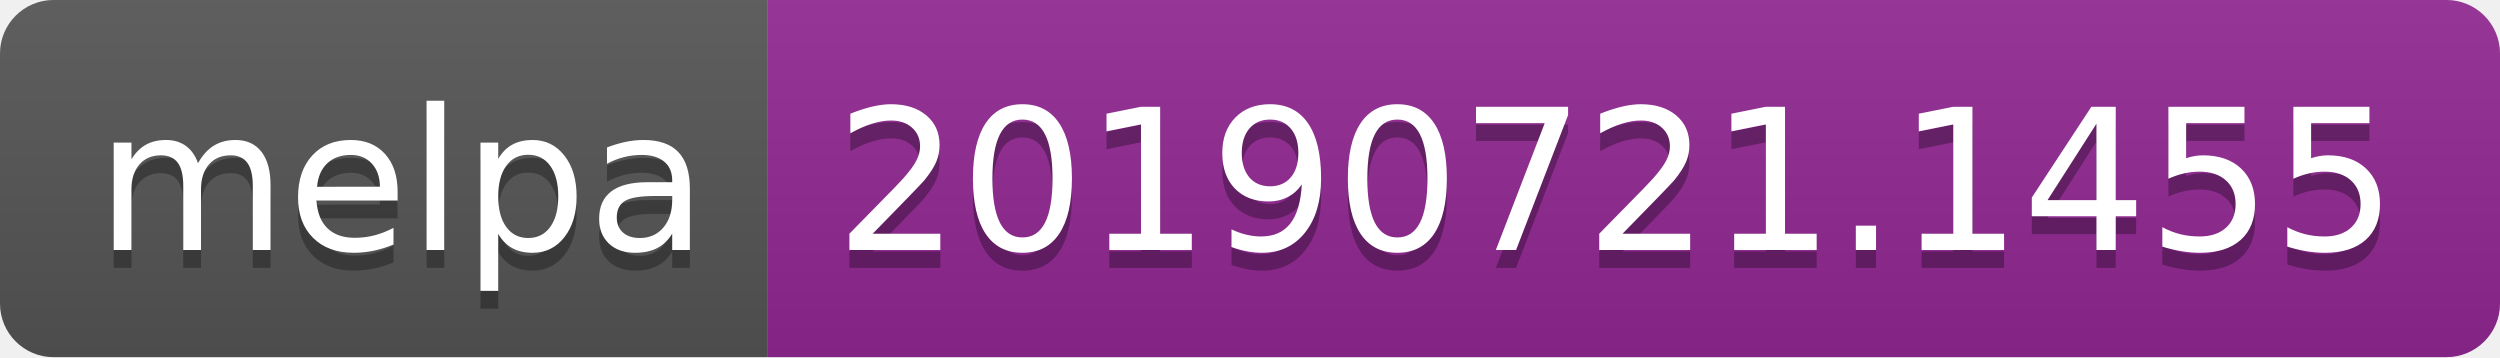
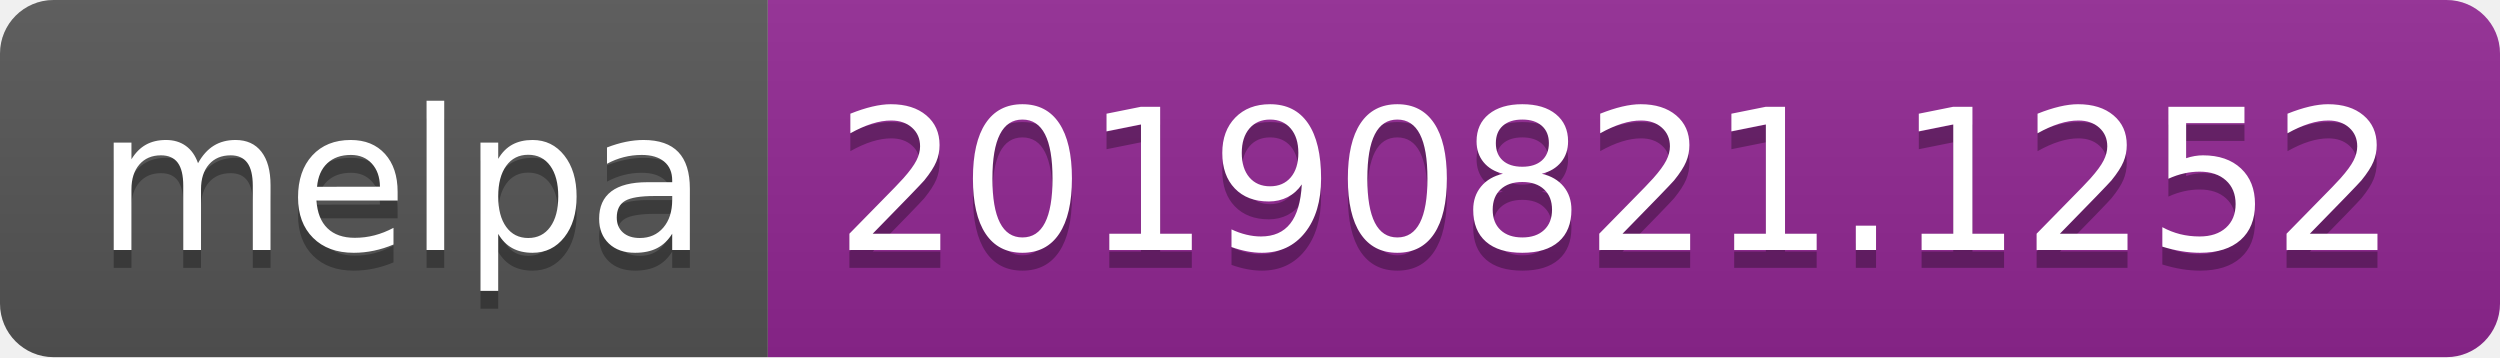
<svg xmlns="http://www.w3.org/2000/svg" width="140" height="20">
  <linearGradient id="b" x2="0" y2="100%">
    <stop offset="0" stop-color="#bbb" stop-opacity=".1" />
    <stop offset="1" stop-opacity=".1" />
  </linearGradient>
  <clipPath id="a">
    <rect width="140" height="20" rx="3" fill="#fff" />
  </clipPath>
  <g clip-path="url(#a)">
    <path fill="#555" d="M0 0h43v20H0z" />
    <path fill="#922793" d="M43 0h97v20H43z" />
    <path fill="url(#b)" d="M0 0h140v20H0z" />
  </g>
  <g fill="#fff" text-anchor="middle" font-family="DejaVu Sans,Verdana,Geneva,sans-serif" font-size="110">
    <text x="225" y="150" fill="#010101" fill-opacity=".3" transform="scale(.1)" textLength="330">melpa</text>
    <text x="225" y="140" transform="scale(.1)" textLength="330">melpa</text>
-     <text x="905" y="150" fill="#010101" fill-opacity=".3" transform="scale(.1)" textLength="870">20190721.1455</text>
-     <text x="905" y="140" transform="scale(.1)" textLength="870">20190721.1455</text>
+     <text x="905" y="150" fill="#010101" fill-opacity=".3" transform="scale(.1)" textLength="870">20190821.1252</text>
+     <text x="905" y="140" transform="scale(.1)" textLength="870">20190821.1252</text>
  </g>
</svg>
